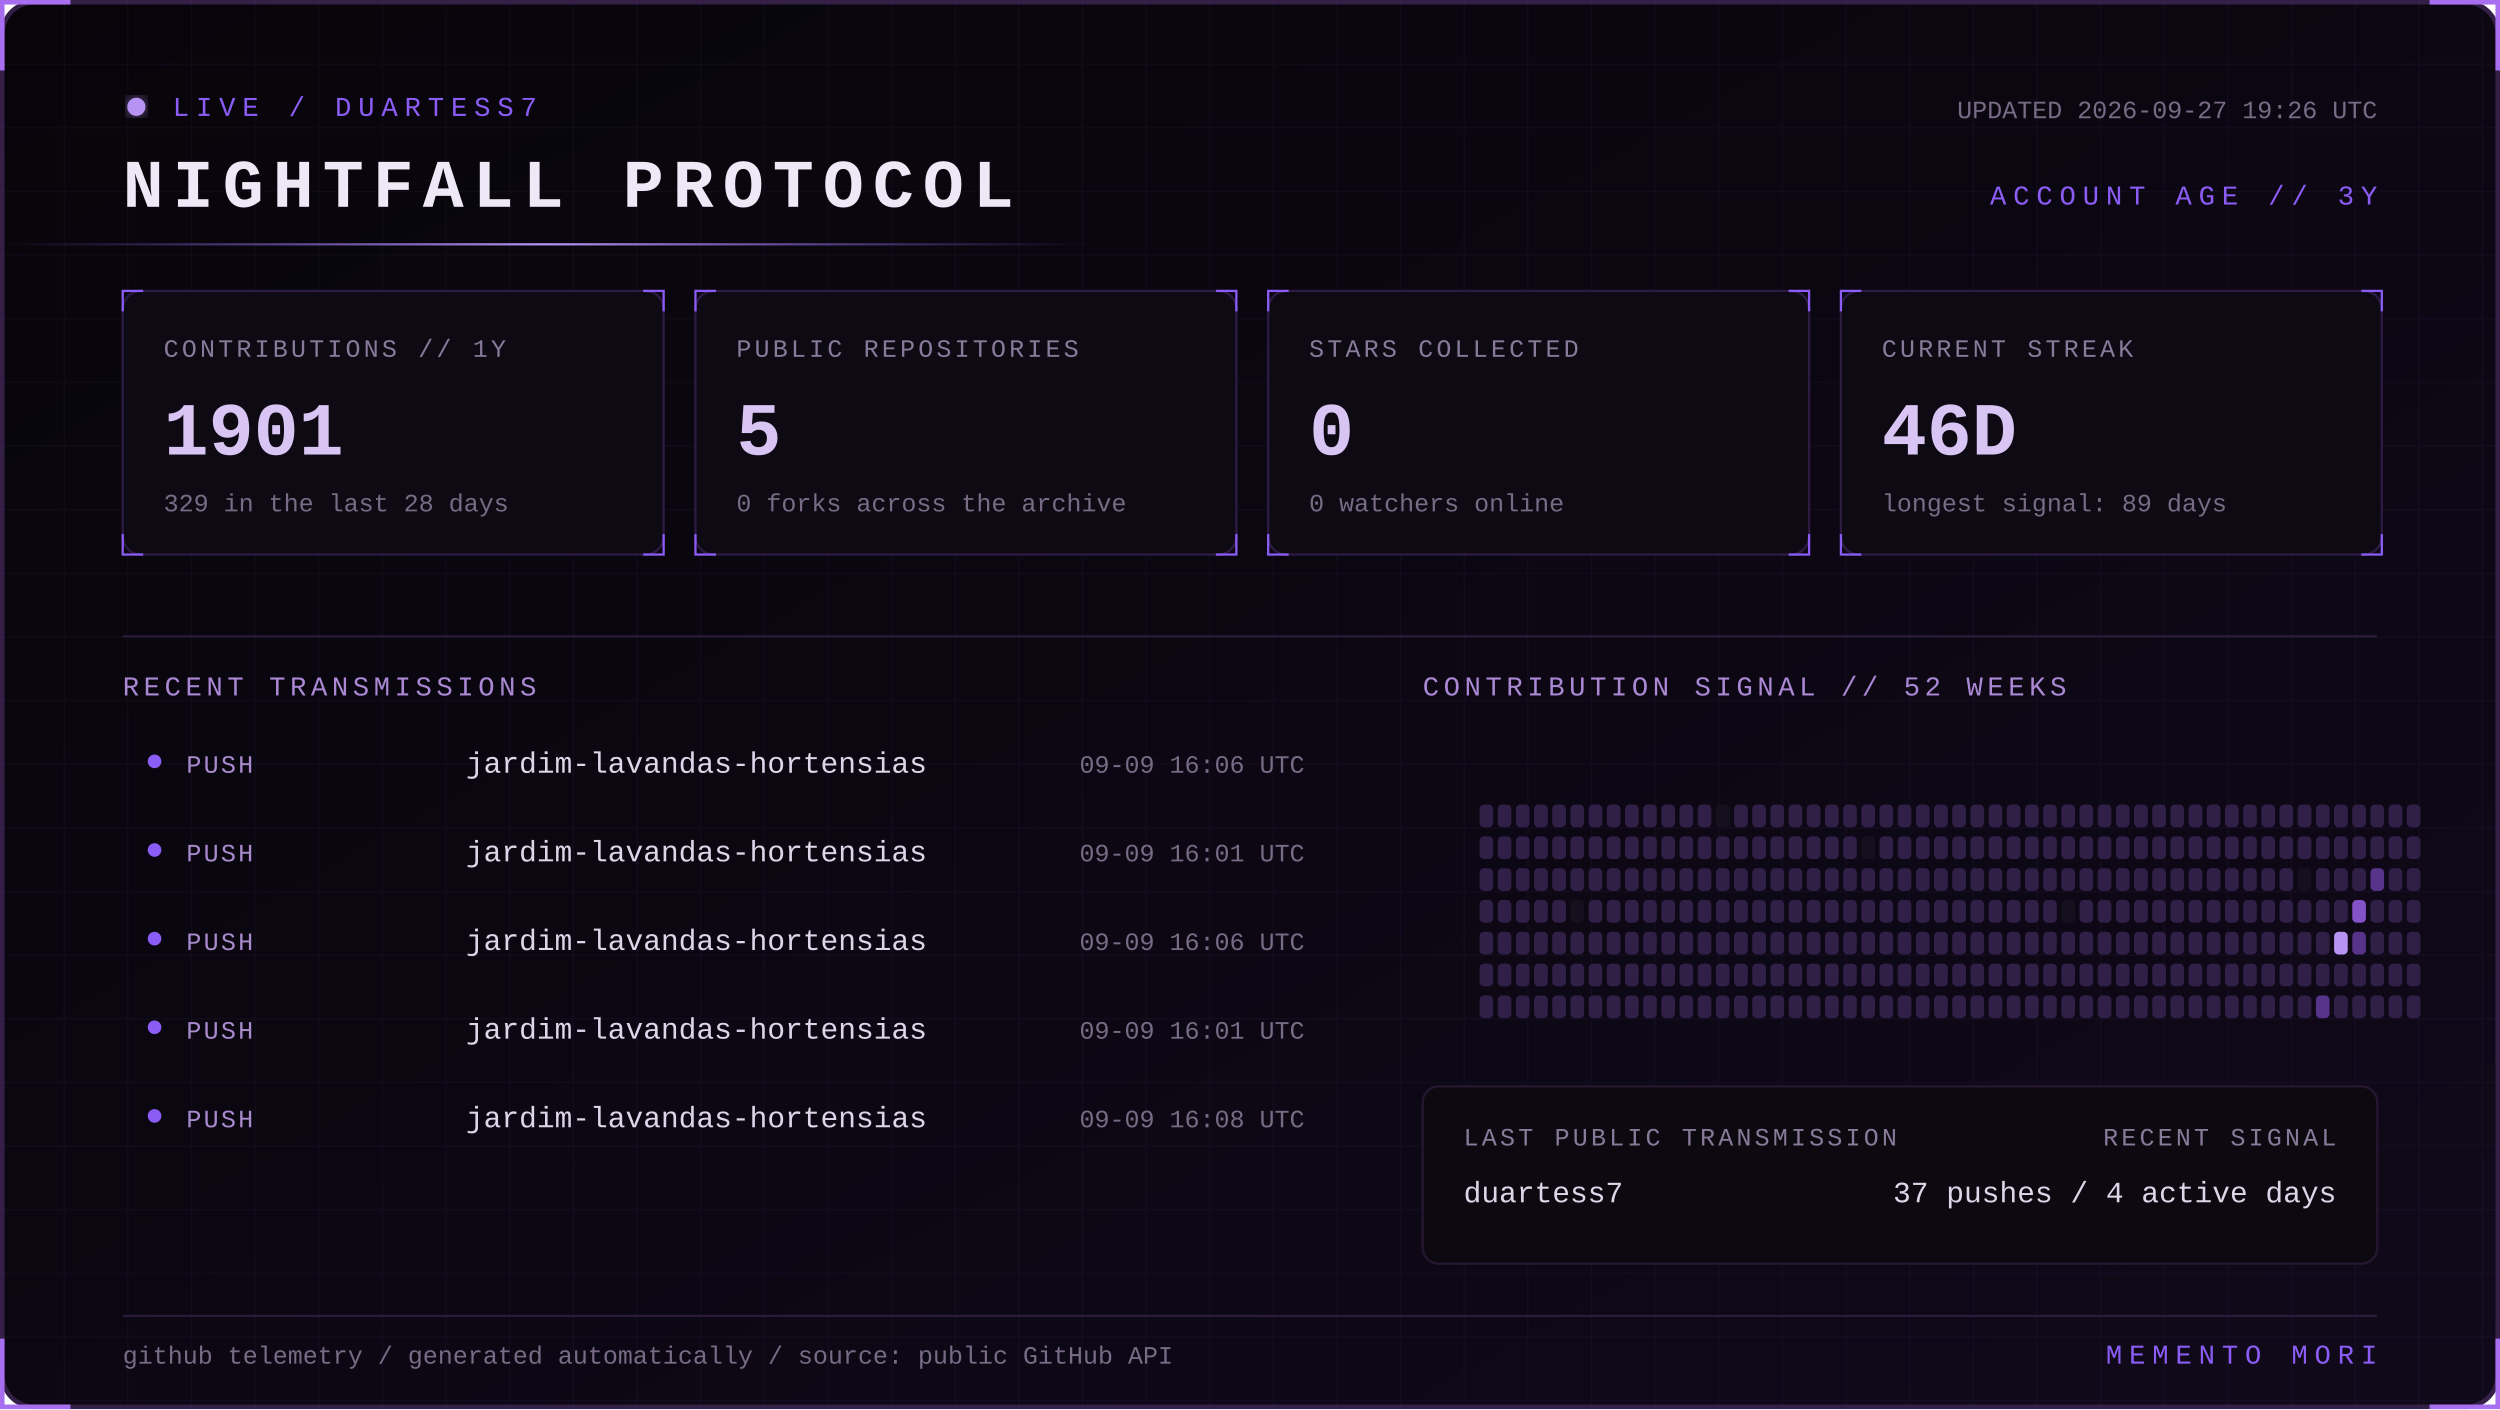
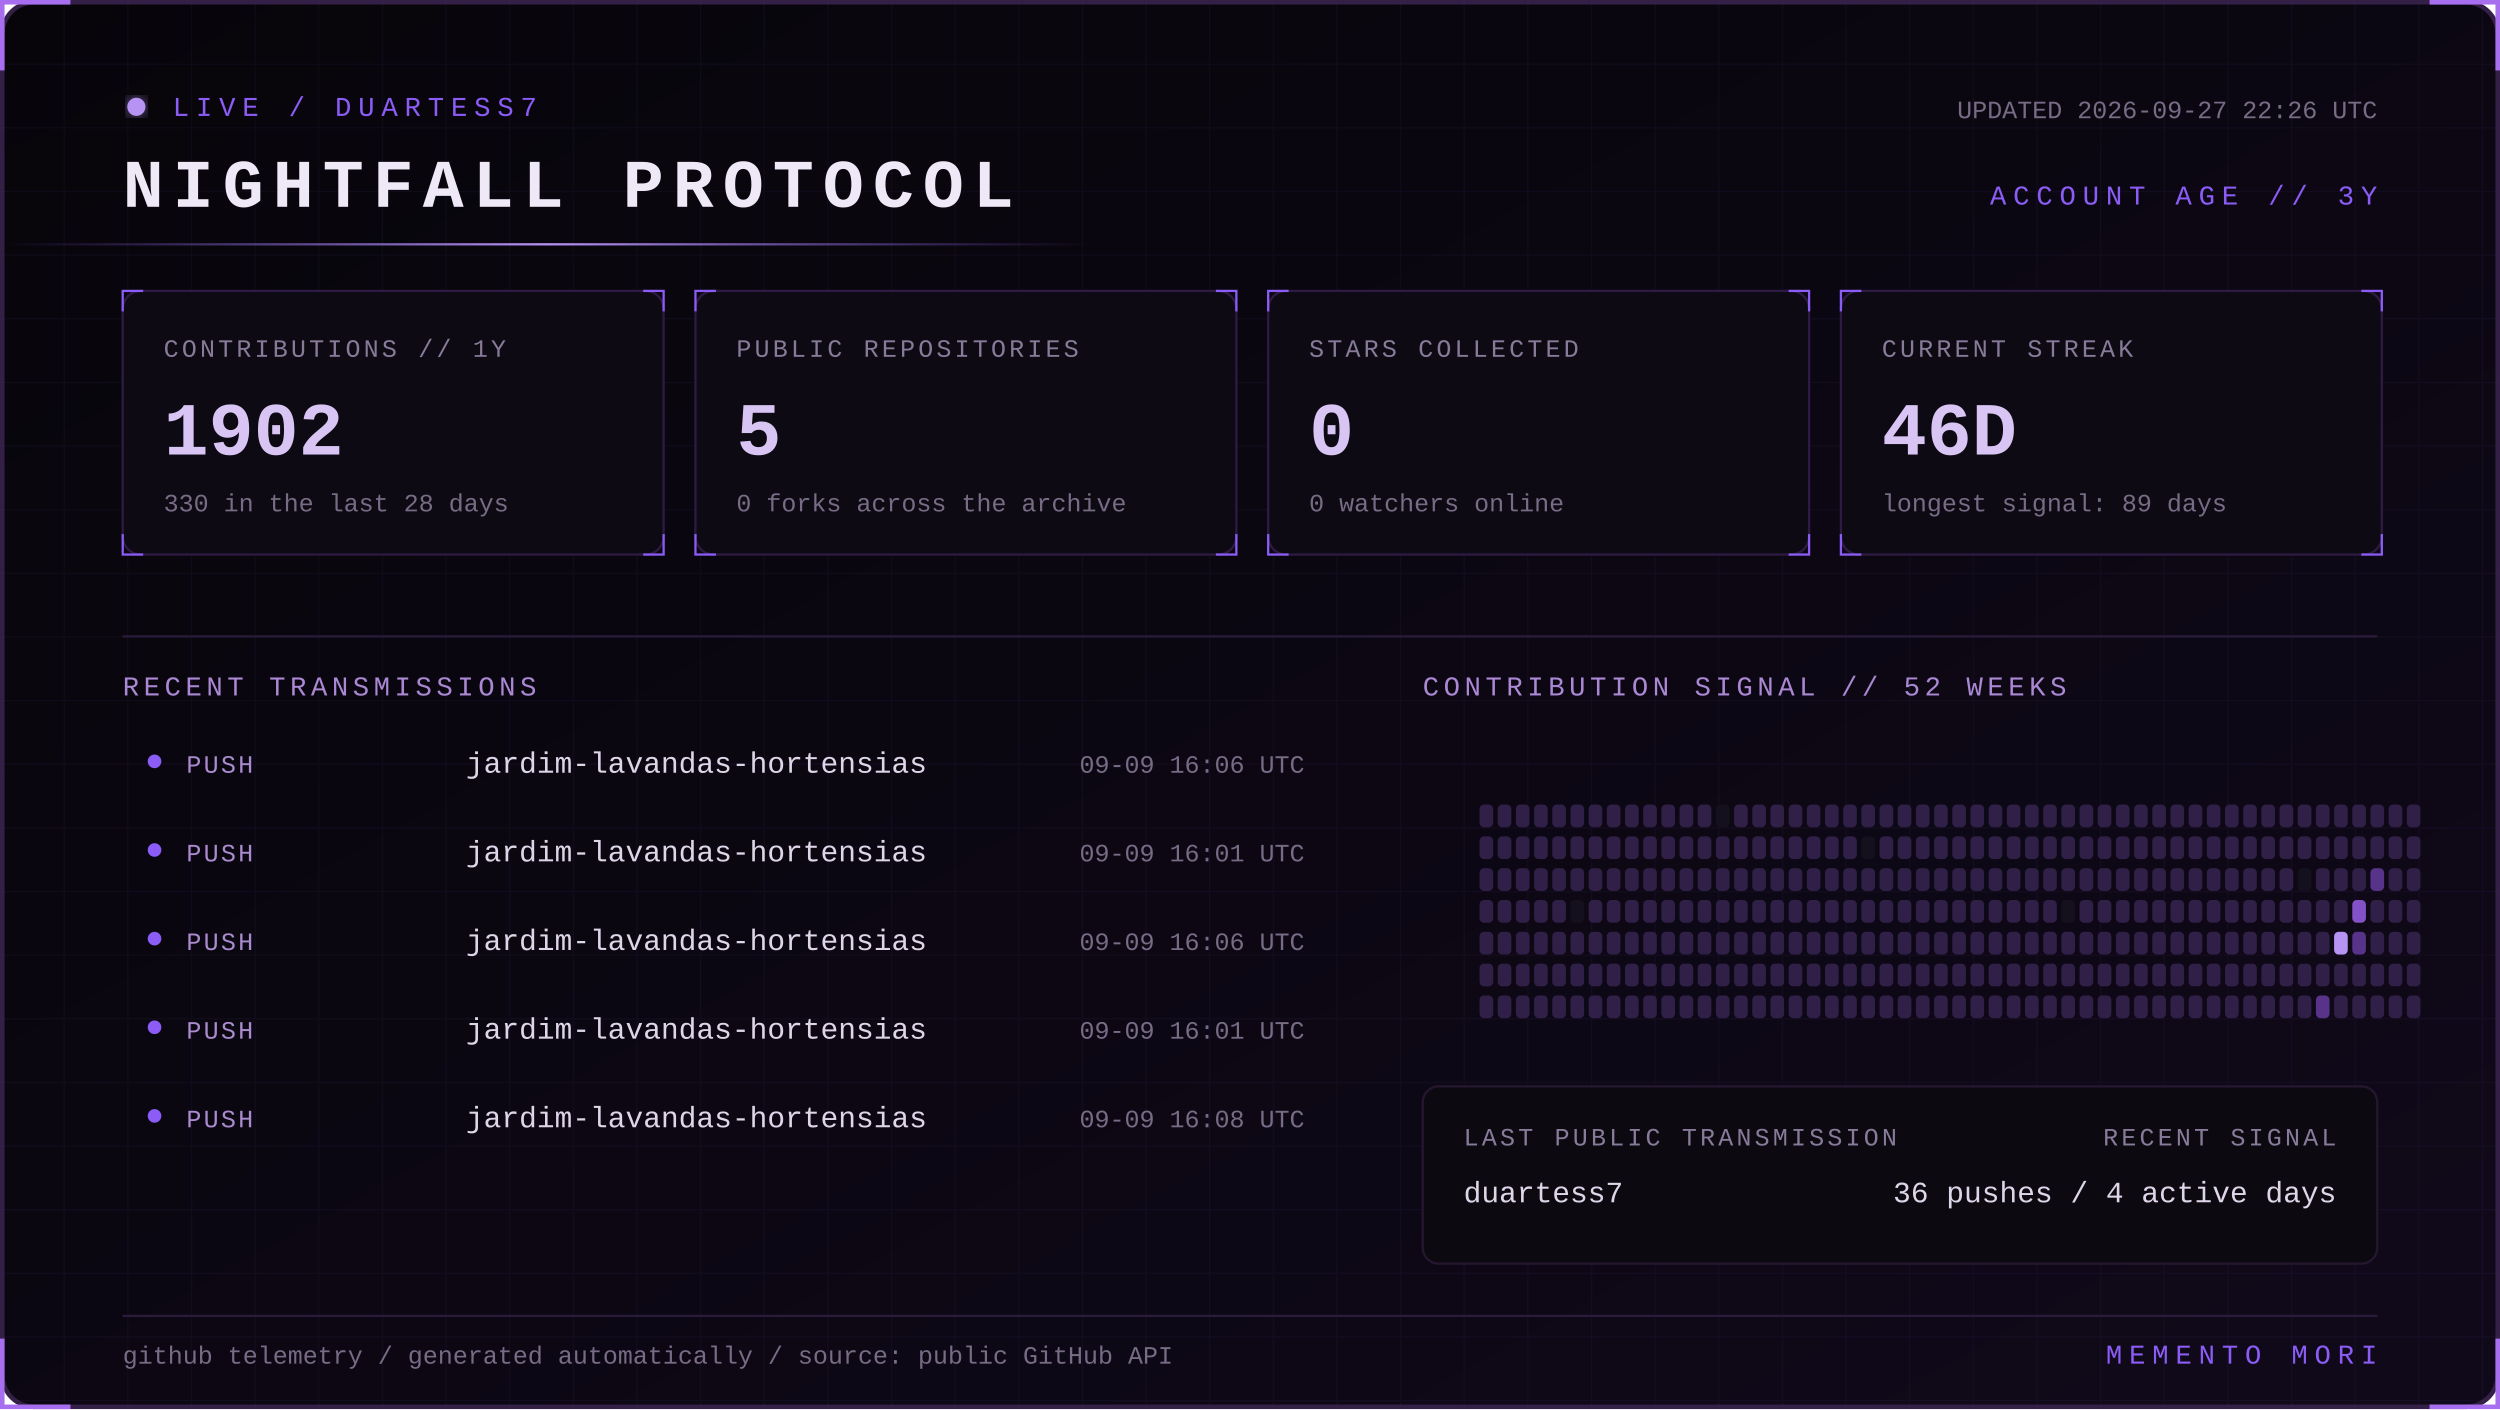
<svg xmlns="http://www.w3.org/2000/svg" width="1100" height="620" viewBox="0 0 1100 620" role="img" aria-labelledby="title desc">
  <defs>
    <linearGradient id="bg" x1="0" y1="0" x2="1" y2="1">
      <stop stop-color="#07050a" />
      <stop offset="1" stop-color="#10091a" />
    </linearGradient>
    <linearGradient id="beam">
      <stop stop-color="#8b5cf6" stop-opacity="0" />
      <stop offset=".5" stop-color="#b794f4" />
      <stop offset="1" stop-color="#8b5cf6" stop-opacity="0" />
    </linearGradient>
    <filter id="glow">
      <feGaussianBlur stdDeviation="4" result="b" />
      <feMerge>
        <feMergeNode in="b" />
        <feMergeNode in="SourceGraphic" />
      </feMerge>
    </filter>
    <pattern id="grid" width="28" height="28" patternUnits="userSpaceOnUse">
      <path d="M28 0H0V28" fill="none" stroke="#8b5cf6" stroke-opacity=".055" />
    </pattern>
    <style>
      text { font-family: Consolas, 'Courier New', monospace; }
      .kicker { fill:#8b5cf6; font-size:12px; letter-spacing:3px; }
      .title { fill:#eee8f7; font-size:30px; font-weight:700; letter-spacing:4px; }
      .label { fill:#887a99; font-size:11px; letter-spacing:1.4px; }
      .value { fill:#d8c5f4; font-size:33px; font-weight:700; }
      .detail,.pct { fill:#776b85; font-size:11px; }
      .section { fill:#aa88d4; font-size:12px; letter-spacing:2px; }
      .lang { fill:#ded5e8; font-size:13px; }
      .event { fill:#a98bce; font-size:11px; letter-spacing:1px; }
      .scan { animation:scan 5s linear infinite; }
      .blink { animation:blink 1.6s step-end infinite; }
      @keyframes scan { from { transform:translateX(-500px) } to { transform:translateX(1100px) } }
      @keyframes blink { 50% { opacity:.25 } }
    </style>
  </defs>
  <rect x="1" y="1" width="1098" height="618" rx="14" fill="url(#bg)" stroke="#342047" stroke-width="2" />
  <rect x="1" y="1" width="1098" height="618" rx="14" fill="url(#grid)" />
  <path d="M31 1H1v30 M1069 1h30v30 M1099 589v30h-30 M31 619H1v-30" stroke="#a76ff0" stroke-width="2" fill="none" />
  <g transform="translate(54 42)">
    <circle cx="6" cy="5" r="4" fill="#b794f4" filter="url(#glow)" class="blink" />
    <text x="22" y="9" class="kicker">LIVE / DUARTESS7</text>
    <text y="49" class="title">NIGHTFALL PROTOCOL</text>
-     <text x="992" y="10" text-anchor="end" class="detail">UPDATED 2026-09-27 19:26 UTC</text>
+     <text x="992" y="10" text-anchor="end" class="detail">UPDATED 2026-09-27 22:26 UTC</text>
    <text x="992" y="48" text-anchor="end" class="kicker">ACCOUNT AGE // 3Y</text>
  </g>
  <rect y="107" width="480" height="1" fill="url(#beam)" class="scan" />
  <g transform="translate(54 128)">
    <rect width="238" height="116" rx="8" fill="#0d0a13" stroke="#2d1b43" />
    <path d="M0 9V0h9 M229 0h9v9 M238 107v9h-9 M9 116H0v-9" stroke="#8b5cf6" fill="none" />
    <text x="18" y="29" class="label">CONTRIBUTIONS // 1Y</text>
-     <text x="18" y="72" class="value">1901</text>
-     <text x="18" y="97" class="detail">329 in the last 28 days</text>
+     <text x="18" y="72" class="value">1902</text>
+     <text x="18" y="97" class="detail">330 in the last 28 days</text>
  </g>
  <g transform="translate(306 128)">
    <rect width="238" height="116" rx="8" fill="#0d0a13" stroke="#2d1b43" />
    <path d="M0 9V0h9 M229 0h9v9 M238 107v9h-9 M9 116H0v-9" stroke="#8b5cf6" fill="none" />
    <text x="18" y="29" class="label">PUBLIC REPOSITORIES</text>
    <text x="18" y="72" class="value">5</text>
    <text x="18" y="97" class="detail">0 forks across the archive</text>
  </g>
  <g transform="translate(558 128)">
    <rect width="238" height="116" rx="8" fill="#0d0a13" stroke="#2d1b43" />
    <path d="M0 9V0h9 M229 0h9v9 M238 107v9h-9 M9 116H0v-9" stroke="#8b5cf6" fill="none" />
    <text x="18" y="29" class="label">STARS COLLECTED</text>
    <text x="18" y="72" class="value">0</text>
    <text x="18" y="97" class="detail">0 watchers online</text>
  </g>
  <g transform="translate(810 128)">
    <rect width="238" height="116" rx="8" fill="#0d0a13" stroke="#2d1b43" />
    <path d="M0 9V0h9 M229 0h9v9 M238 107v9h-9 M9 116H0v-9" stroke="#8b5cf6" fill="none" />
    <text x="18" y="29" class="label">CURRENT STREAK</text>
    <text x="18" y="72" class="value">46D</text>
    <text x="18" y="97" class="detail">longest signal: 89 days</text>
  </g>
  <path d="M54 280H1046" stroke="#291b39" />
  <text x="54" y="306" class="section">RECENT TRANSMISSIONS</text>
  <text x="626" y="306" class="section">CONTRIBUTION SIGNAL // 52 WEEKS</text>
  <circle cx="68" cy="335" r="3" fill="#8b5cf6" />
  <text x="82" y="340" class="event">PUSH</text>
  <text x="205" y="340" class="lang">jardim-lavandas-hortensias</text>
  <text x="574" y="340" text-anchor="end" class="pct">09-09 16:06 UTC</text>
  <circle cx="68" cy="374" r="3" fill="#8b5cf6" />
  <text x="82" y="379" class="event">PUSH</text>
  <text x="205" y="379" class="lang">jardim-lavandas-hortensias</text>
  <text x="574" y="379" text-anchor="end" class="pct">09-09 16:01 UTC</text>
  <circle cx="68" cy="413" r="3" fill="#8b5cf6" />
  <text x="82" y="418" class="event">PUSH</text>
  <text x="205" y="418" class="lang">jardim-lavandas-hortensias</text>
  <text x="574" y="418" text-anchor="end" class="pct">09-09 16:06 UTC</text>
  <circle cx="68" cy="452" r="3" fill="#8b5cf6" />
  <text x="82" y="457" class="event">PUSH</text>
  <text x="205" y="457" class="lang">jardim-lavandas-hortensias</text>
  <text x="574" y="457" text-anchor="end" class="pct">09-09 16:01 UTC</text>
  <circle cx="68" cy="491" r="3" fill="#8b5cf6" />
  <text x="82" y="496" class="event">PUSH</text>
  <text x="205" y="496" class="lang">jardim-lavandas-hortensias</text>
  <text x="574" y="496" text-anchor="end" class="pct">09-09 16:08 UTC</text>
  <g>
    <rect x="651" y="354" width="6" height="10" rx="2" fill="#302047" />
    <rect x="651" y="368" width="6" height="10" rx="2" fill="#302047" />
    <rect x="651" y="382" width="6" height="10" rx="2" fill="#302047" />
    <rect x="651" y="396" width="6" height="10" rx="2" fill="#302047" />
    <rect x="651" y="410" width="6" height="10" rx="2" fill="#302047" />
    <rect x="651" y="424" width="6" height="10" rx="2" fill="#302047" />
    <rect x="651" y="438" width="6" height="10" rx="2" fill="#302047" />
    <rect x="659" y="354" width="6" height="10" rx="2" fill="#302047" />
    <rect x="659" y="368" width="6" height="10" rx="2" fill="#302047" />
    <rect x="659" y="382" width="6" height="10" rx="2" fill="#302047" />
    <rect x="659" y="396" width="6" height="10" rx="2" fill="#302047" />
    <rect x="659" y="410" width="6" height="10" rx="2" fill="#302047" />
    <rect x="659" y="424" width="6" height="10" rx="2" fill="#302047" />
    <rect x="659" y="438" width="6" height="10" rx="2" fill="#302047" />
    <rect x="667" y="354" width="6" height="10" rx="2" fill="#302047" />
    <rect x="667" y="368" width="6" height="10" rx="2" fill="#302047" />
    <rect x="667" y="382" width="6" height="10" rx="2" fill="#302047" />
    <rect x="667" y="396" width="6" height="10" rx="2" fill="#302047" />
    <rect x="667" y="410" width="6" height="10" rx="2" fill="#302047" />
    <rect x="667" y="424" width="6" height="10" rx="2" fill="#302047" />
    <rect x="667" y="438" width="6" height="10" rx="2" fill="#302047" />
    <rect x="675" y="354" width="6" height="10" rx="2" fill="#302047" />
    <rect x="675" y="368" width="6" height="10" rx="2" fill="#302047" />
    <rect x="675" y="382" width="6" height="10" rx="2" fill="#302047" />
    <rect x="675" y="396" width="6" height="10" rx="2" fill="#302047" />
    <rect x="675" y="410" width="6" height="10" rx="2" fill="#302047" />
    <rect x="675" y="424" width="6" height="10" rx="2" fill="#302047" />
    <rect x="675" y="438" width="6" height="10" rx="2" fill="#302047" />
    <rect x="683" y="354" width="6" height="10" rx="2" fill="#302047" />
    <rect x="683" y="368" width="6" height="10" rx="2" fill="#302047" />
    <rect x="683" y="382" width="6" height="10" rx="2" fill="#302047" />
    <rect x="683" y="396" width="6" height="10" rx="2" fill="#302047" />
    <rect x="683" y="410" width="6" height="10" rx="2" fill="#302047" />
    <rect x="683" y="424" width="6" height="10" rx="2" fill="#302047" />
    <rect x="683" y="438" width="6" height="10" rx="2" fill="#302047" />
    <rect x="691" y="354" width="6" height="10" rx="2" fill="#302047" />
    <rect x="691" y="368" width="6" height="10" rx="2" fill="#302047" />
    <rect x="691" y="382" width="6" height="10" rx="2" fill="#302047" />
    <rect x="691" y="396" width="6" height="10" rx="2" fill="#15101d" />
    <rect x="691" y="410" width="6" height="10" rx="2" fill="#302047" />
    <rect x="691" y="424" width="6" height="10" rx="2" fill="#302047" />
    <rect x="691" y="438" width="6" height="10" rx="2" fill="#302047" />
    <rect x="699" y="354" width="6" height="10" rx="2" fill="#302047" />
    <rect x="699" y="368" width="6" height="10" rx="2" fill="#302047" />
    <rect x="699" y="382" width="6" height="10" rx="2" fill="#302047" />
    <rect x="699" y="396" width="6" height="10" rx="2" fill="#302047" />
    <rect x="699" y="410" width="6" height="10" rx="2" fill="#302047" />
    <rect x="699" y="424" width="6" height="10" rx="2" fill="#302047" />
    <rect x="699" y="438" width="6" height="10" rx="2" fill="#302047" />
    <rect x="707" y="354" width="6" height="10" rx="2" fill="#302047" />
    <rect x="707" y="368" width="6" height="10" rx="2" fill="#302047" />
    <rect x="707" y="382" width="6" height="10" rx="2" fill="#302047" />
    <rect x="707" y="396" width="6" height="10" rx="2" fill="#302047" />
    <rect x="707" y="410" width="6" height="10" rx="2" fill="#302047" />
    <rect x="707" y="424" width="6" height="10" rx="2" fill="#302047" />
    <rect x="707" y="438" width="6" height="10" rx="2" fill="#302047" />
    <rect x="715" y="354" width="6" height="10" rx="2" fill="#302047" />
    <rect x="715" y="368" width="6" height="10" rx="2" fill="#302047" />
    <rect x="715" y="382" width="6" height="10" rx="2" fill="#302047" />
    <rect x="715" y="396" width="6" height="10" rx="2" fill="#302047" />
    <rect x="715" y="410" width="6" height="10" rx="2" fill="#302047" />
    <rect x="715" y="424" width="6" height="10" rx="2" fill="#302047" />
    <rect x="715" y="438" width="6" height="10" rx="2" fill="#302047" />
    <rect x="723" y="354" width="6" height="10" rx="2" fill="#302047" />
    <rect x="723" y="368" width="6" height="10" rx="2" fill="#302047" />
    <rect x="723" y="382" width="6" height="10" rx="2" fill="#302047" />
    <rect x="723" y="396" width="6" height="10" rx="2" fill="#302047" />
    <rect x="723" y="410" width="6" height="10" rx="2" fill="#302047" />
    <rect x="723" y="424" width="6" height="10" rx="2" fill="#302047" />
    <rect x="723" y="438" width="6" height="10" rx="2" fill="#302047" />
    <rect x="731" y="354" width="6" height="10" rx="2" fill="#302047" />
    <rect x="731" y="368" width="6" height="10" rx="2" fill="#302047" />
    <rect x="731" y="382" width="6" height="10" rx="2" fill="#302047" />
    <rect x="731" y="396" width="6" height="10" rx="2" fill="#302047" />
    <rect x="731" y="410" width="6" height="10" rx="2" fill="#302047" />
    <rect x="731" y="424" width="6" height="10" rx="2" fill="#302047" />
    <rect x="731" y="438" width="6" height="10" rx="2" fill="#302047" />
    <rect x="739" y="354" width="6" height="10" rx="2" fill="#302047" />
    <rect x="739" y="368" width="6" height="10" rx="2" fill="#302047" />
    <rect x="739" y="382" width="6" height="10" rx="2" fill="#302047" />
    <rect x="739" y="396" width="6" height="10" rx="2" fill="#302047" />
    <rect x="739" y="410" width="6" height="10" rx="2" fill="#302047" />
    <rect x="739" y="424" width="6" height="10" rx="2" fill="#302047" />
    <rect x="739" y="438" width="6" height="10" rx="2" fill="#302047" />
    <rect x="747" y="354" width="6" height="10" rx="2" fill="#302047" />
    <rect x="747" y="368" width="6" height="10" rx="2" fill="#302047" />
    <rect x="747" y="382" width="6" height="10" rx="2" fill="#302047" />
    <rect x="747" y="396" width="6" height="10" rx="2" fill="#302047" />
    <rect x="747" y="410" width="6" height="10" rx="2" fill="#302047" />
    <rect x="747" y="424" width="6" height="10" rx="2" fill="#302047" />
    <rect x="747" y="438" width="6" height="10" rx="2" fill="#302047" />
    <rect x="755" y="354" width="6" height="10" rx="2" fill="#15101d" />
    <rect x="755" y="368" width="6" height="10" rx="2" fill="#302047" />
    <rect x="755" y="382" width="6" height="10" rx="2" fill="#302047" />
    <rect x="755" y="396" width="6" height="10" rx="2" fill="#302047" />
    <rect x="755" y="410" width="6" height="10" rx="2" fill="#302047" />
    <rect x="755" y="424" width="6" height="10" rx="2" fill="#302047" />
    <rect x="755" y="438" width="6" height="10" rx="2" fill="#302047" />
    <rect x="763" y="354" width="6" height="10" rx="2" fill="#302047" />
    <rect x="763" y="368" width="6" height="10" rx="2" fill="#302047" />
    <rect x="763" y="382" width="6" height="10" rx="2" fill="#302047" />
    <rect x="763" y="396" width="6" height="10" rx="2" fill="#302047" />
    <rect x="763" y="410" width="6" height="10" rx="2" fill="#302047" />
    <rect x="763" y="424" width="6" height="10" rx="2" fill="#302047" />
    <rect x="763" y="438" width="6" height="10" rx="2" fill="#302047" />
    <rect x="771" y="354" width="6" height="10" rx="2" fill="#302047" />
    <rect x="771" y="368" width="6" height="10" rx="2" fill="#302047" />
    <rect x="771" y="382" width="6" height="10" rx="2" fill="#302047" />
    <rect x="771" y="396" width="6" height="10" rx="2" fill="#302047" />
    <rect x="771" y="410" width="6" height="10" rx="2" fill="#302047" />
    <rect x="771" y="424" width="6" height="10" rx="2" fill="#302047" />
    <rect x="771" y="438" width="6" height="10" rx="2" fill="#302047" />
    <rect x="779" y="354" width="6" height="10" rx="2" fill="#302047" />
    <rect x="779" y="368" width="6" height="10" rx="2" fill="#302047" />
    <rect x="779" y="382" width="6" height="10" rx="2" fill="#302047" />
    <rect x="779" y="396" width="6" height="10" rx="2" fill="#302047" />
    <rect x="779" y="410" width="6" height="10" rx="2" fill="#302047" />
    <rect x="779" y="424" width="6" height="10" rx="2" fill="#302047" />
    <rect x="779" y="438" width="6" height="10" rx="2" fill="#302047" />
    <rect x="787" y="354" width="6" height="10" rx="2" fill="#302047" />
    <rect x="787" y="368" width="6" height="10" rx="2" fill="#302047" />
    <rect x="787" y="382" width="6" height="10" rx="2" fill="#302047" />
    <rect x="787" y="396" width="6" height="10" rx="2" fill="#302047" />
    <rect x="787" y="410" width="6" height="10" rx="2" fill="#302047" />
    <rect x="787" y="424" width="6" height="10" rx="2" fill="#302047" />
    <rect x="787" y="438" width="6" height="10" rx="2" fill="#302047" />
    <rect x="795" y="354" width="6" height="10" rx="2" fill="#302047" />
    <rect x="795" y="368" width="6" height="10" rx="2" fill="#302047" />
    <rect x="795" y="382" width="6" height="10" rx="2" fill="#302047" />
    <rect x="795" y="396" width="6" height="10" rx="2" fill="#302047" />
    <rect x="795" y="410" width="6" height="10" rx="2" fill="#302047" />
    <rect x="795" y="424" width="6" height="10" rx="2" fill="#302047" />
    <rect x="795" y="438" width="6" height="10" rx="2" fill="#302047" />
    <rect x="803" y="354" width="6" height="10" rx="2" fill="#302047" />
    <rect x="803" y="368" width="6" height="10" rx="2" fill="#302047" />
    <rect x="803" y="382" width="6" height="10" rx="2" fill="#302047" />
    <rect x="803" y="396" width="6" height="10" rx="2" fill="#302047" />
    <rect x="803" y="410" width="6" height="10" rx="2" fill="#302047" />
    <rect x="803" y="424" width="6" height="10" rx="2" fill="#302047" />
    <rect x="803" y="438" width="6" height="10" rx="2" fill="#302047" />
    <rect x="811" y="354" width="6" height="10" rx="2" fill="#302047" />
    <rect x="811" y="368" width="6" height="10" rx="2" fill="#302047" />
    <rect x="811" y="382" width="6" height="10" rx="2" fill="#302047" />
    <rect x="811" y="396" width="6" height="10" rx="2" fill="#302047" />
    <rect x="811" y="410" width="6" height="10" rx="2" fill="#302047" />
    <rect x="811" y="424" width="6" height="10" rx="2" fill="#302047" />
    <rect x="811" y="438" width="6" height="10" rx="2" fill="#302047" />
    <rect x="819" y="354" width="6" height="10" rx="2" fill="#302047" />
    <rect x="819" y="368" width="6" height="10" rx="2" fill="#15101d" />
    <rect x="819" y="382" width="6" height="10" rx="2" fill="#302047" />
    <rect x="819" y="396" width="6" height="10" rx="2" fill="#302047" />
    <rect x="819" y="410" width="6" height="10" rx="2" fill="#302047" />
    <rect x="819" y="424" width="6" height="10" rx="2" fill="#302047" />
    <rect x="819" y="438" width="6" height="10" rx="2" fill="#302047" />
    <rect x="827" y="354" width="6" height="10" rx="2" fill="#302047" />
    <rect x="827" y="368" width="6" height="10" rx="2" fill="#302047" />
    <rect x="827" y="382" width="6" height="10" rx="2" fill="#302047" />
    <rect x="827" y="396" width="6" height="10" rx="2" fill="#302047" />
    <rect x="827" y="410" width="6" height="10" rx="2" fill="#302047" />
    <rect x="827" y="424" width="6" height="10" rx="2" fill="#302047" />
    <rect x="827" y="438" width="6" height="10" rx="2" fill="#302047" />
    <rect x="835" y="354" width="6" height="10" rx="2" fill="#302047" />
    <rect x="835" y="368" width="6" height="10" rx="2" fill="#302047" />
    <rect x="835" y="382" width="6" height="10" rx="2" fill="#302047" />
    <rect x="835" y="396" width="6" height="10" rx="2" fill="#302047" />
    <rect x="835" y="410" width="6" height="10" rx="2" fill="#302047" />
    <rect x="835" y="424" width="6" height="10" rx="2" fill="#302047" />
    <rect x="835" y="438" width="6" height="10" rx="2" fill="#302047" />
    <rect x="843" y="354" width="6" height="10" rx="2" fill="#302047" />
    <rect x="843" y="368" width="6" height="10" rx="2" fill="#302047" />
    <rect x="843" y="382" width="6" height="10" rx="2" fill="#302047" />
    <rect x="843" y="396" width="6" height="10" rx="2" fill="#302047" />
    <rect x="843" y="410" width="6" height="10" rx="2" fill="#302047" />
    <rect x="843" y="424" width="6" height="10" rx="2" fill="#302047" />
    <rect x="843" y="438" width="6" height="10" rx="2" fill="#302047" />
    <rect x="851" y="354" width="6" height="10" rx="2" fill="#302047" />
    <rect x="851" y="368" width="6" height="10" rx="2" fill="#302047" />
    <rect x="851" y="382" width="6" height="10" rx="2" fill="#302047" />
    <rect x="851" y="396" width="6" height="10" rx="2" fill="#302047" />
    <rect x="851" y="410" width="6" height="10" rx="2" fill="#302047" />
    <rect x="851" y="424" width="6" height="10" rx="2" fill="#302047" />
    <rect x="851" y="438" width="6" height="10" rx="2" fill="#302047" />
    <rect x="859" y="354" width="6" height="10" rx="2" fill="#302047" />
    <rect x="859" y="368" width="6" height="10" rx="2" fill="#302047" />
    <rect x="859" y="382" width="6" height="10" rx="2" fill="#302047" />
    <rect x="859" y="396" width="6" height="10" rx="2" fill="#302047" />
    <rect x="859" y="410" width="6" height="10" rx="2" fill="#302047" />
    <rect x="859" y="424" width="6" height="10" rx="2" fill="#302047" />
    <rect x="859" y="438" width="6" height="10" rx="2" fill="#302047" />
    <rect x="867" y="354" width="6" height="10" rx="2" fill="#302047" />
    <rect x="867" y="368" width="6" height="10" rx="2" fill="#302047" />
    <rect x="867" y="382" width="6" height="10" rx="2" fill="#302047" />
    <rect x="867" y="396" width="6" height="10" rx="2" fill="#302047" />
    <rect x="867" y="410" width="6" height="10" rx="2" fill="#302047" />
    <rect x="867" y="424" width="6" height="10" rx="2" fill="#302047" />
    <rect x="867" y="438" width="6" height="10" rx="2" fill="#302047" />
    <rect x="875" y="354" width="6" height="10" rx="2" fill="#302047" />
    <rect x="875" y="368" width="6" height="10" rx="2" fill="#302047" />
    <rect x="875" y="382" width="6" height="10" rx="2" fill="#302047" />
    <rect x="875" y="396" width="6" height="10" rx="2" fill="#302047" />
    <rect x="875" y="410" width="6" height="10" rx="2" fill="#302047" />
    <rect x="875" y="424" width="6" height="10" rx="2" fill="#302047" />
    <rect x="875" y="438" width="6" height="10" rx="2" fill="#302047" />
    <rect x="883" y="354" width="6" height="10" rx="2" fill="#302047" />
    <rect x="883" y="368" width="6" height="10" rx="2" fill="#302047" />
    <rect x="883" y="382" width="6" height="10" rx="2" fill="#302047" />
    <rect x="883" y="396" width="6" height="10" rx="2" fill="#302047" />
    <rect x="883" y="410" width="6" height="10" rx="2" fill="#302047" />
    <rect x="883" y="424" width="6" height="10" rx="2" fill="#302047" />
    <rect x="883" y="438" width="6" height="10" rx="2" fill="#302047" />
    <rect x="891" y="354" width="6" height="10" rx="2" fill="#302047" />
    <rect x="891" y="368" width="6" height="10" rx="2" fill="#302047" />
    <rect x="891" y="382" width="6" height="10" rx="2" fill="#302047" />
    <rect x="891" y="396" width="6" height="10" rx="2" fill="#302047" />
    <rect x="891" y="410" width="6" height="10" rx="2" fill="#302047" />
    <rect x="891" y="424" width="6" height="10" rx="2" fill="#302047" />
    <rect x="891" y="438" width="6" height="10" rx="2" fill="#302047" />
    <rect x="899" y="354" width="6" height="10" rx="2" fill="#302047" />
    <rect x="899" y="368" width="6" height="10" rx="2" fill="#302047" />
    <rect x="899" y="382" width="6" height="10" rx="2" fill="#302047" />
    <rect x="899" y="396" width="6" height="10" rx="2" fill="#302047" />
    <rect x="899" y="410" width="6" height="10" rx="2" fill="#302047" />
    <rect x="899" y="424" width="6" height="10" rx="2" fill="#302047" />
    <rect x="899" y="438" width="6" height="10" rx="2" fill="#302047" />
    <rect x="907" y="354" width="6" height="10" rx="2" fill="#302047" />
    <rect x="907" y="368" width="6" height="10" rx="2" fill="#302047" />
    <rect x="907" y="382" width="6" height="10" rx="2" fill="#302047" />
    <rect x="907" y="396" width="6" height="10" rx="2" fill="#15101d" />
    <rect x="907" y="410" width="6" height="10" rx="2" fill="#302047" />
    <rect x="907" y="424" width="6" height="10" rx="2" fill="#302047" />
    <rect x="907" y="438" width="6" height="10" rx="2" fill="#302047" />
    <rect x="915" y="354" width="6" height="10" rx="2" fill="#302047" />
    <rect x="915" y="368" width="6" height="10" rx="2" fill="#302047" />
    <rect x="915" y="382" width="6" height="10" rx="2" fill="#302047" />
    <rect x="915" y="396" width="6" height="10" rx="2" fill="#302047" />
    <rect x="915" y="410" width="6" height="10" rx="2" fill="#302047" />
    <rect x="915" y="424" width="6" height="10" rx="2" fill="#302047" />
    <rect x="915" y="438" width="6" height="10" rx="2" fill="#302047" />
    <rect x="923" y="354" width="6" height="10" rx="2" fill="#302047" />
    <rect x="923" y="368" width="6" height="10" rx="2" fill="#302047" />
    <rect x="923" y="382" width="6" height="10" rx="2" fill="#302047" />
    <rect x="923" y="396" width="6" height="10" rx="2" fill="#302047" />
    <rect x="923" y="410" width="6" height="10" rx="2" fill="#302047" />
    <rect x="923" y="424" width="6" height="10" rx="2" fill="#302047" />
    <rect x="923" y="438" width="6" height="10" rx="2" fill="#302047" />
    <rect x="931" y="354" width="6" height="10" rx="2" fill="#302047" />
    <rect x="931" y="368" width="6" height="10" rx="2" fill="#302047" />
    <rect x="931" y="382" width="6" height="10" rx="2" fill="#302047" />
    <rect x="931" y="396" width="6" height="10" rx="2" fill="#302047" />
    <rect x="931" y="410" width="6" height="10" rx="2" fill="#302047" />
    <rect x="931" y="424" width="6" height="10" rx="2" fill="#302047" />
    <rect x="931" y="438" width="6" height="10" rx="2" fill="#302047" />
    <rect x="939" y="354" width="6" height="10" rx="2" fill="#302047" />
    <rect x="939" y="368" width="6" height="10" rx="2" fill="#302047" />
    <rect x="939" y="382" width="6" height="10" rx="2" fill="#302047" />
    <rect x="939" y="396" width="6" height="10" rx="2" fill="#302047" />
    <rect x="939" y="410" width="6" height="10" rx="2" fill="#302047" />
    <rect x="939" y="424" width="6" height="10" rx="2" fill="#302047" />
    <rect x="939" y="438" width="6" height="10" rx="2" fill="#302047" />
    <rect x="947" y="354" width="6" height="10" rx="2" fill="#302047" />
    <rect x="947" y="368" width="6" height="10" rx="2" fill="#302047" />
    <rect x="947" y="382" width="6" height="10" rx="2" fill="#302047" />
    <rect x="947" y="396" width="6" height="10" rx="2" fill="#302047" />
    <rect x="947" y="410" width="6" height="10" rx="2" fill="#302047" />
    <rect x="947" y="424" width="6" height="10" rx="2" fill="#302047" />
    <rect x="947" y="438" width="6" height="10" rx="2" fill="#302047" />
    <rect x="955" y="354" width="6" height="10" rx="2" fill="#302047" />
    <rect x="955" y="368" width="6" height="10" rx="2" fill="#302047" />
    <rect x="955" y="382" width="6" height="10" rx="2" fill="#302047" />
    <rect x="955" y="396" width="6" height="10" rx="2" fill="#302047" />
    <rect x="955" y="410" width="6" height="10" rx="2" fill="#302047" />
    <rect x="955" y="424" width="6" height="10" rx="2" fill="#302047" />
    <rect x="955" y="438" width="6" height="10" rx="2" fill="#302047" />
    <rect x="963" y="354" width="6" height="10" rx="2" fill="#302047" />
    <rect x="963" y="368" width="6" height="10" rx="2" fill="#302047" />
    <rect x="963" y="382" width="6" height="10" rx="2" fill="#302047" />
    <rect x="963" y="396" width="6" height="10" rx="2" fill="#302047" />
    <rect x="963" y="410" width="6" height="10" rx="2" fill="#302047" />
    <rect x="963" y="424" width="6" height="10" rx="2" fill="#302047" />
    <rect x="963" y="438" width="6" height="10" rx="2" fill="#302047" />
    <rect x="971" y="354" width="6" height="10" rx="2" fill="#302047" />
    <rect x="971" y="368" width="6" height="10" rx="2" fill="#302047" />
    <rect x="971" y="382" width="6" height="10" rx="2" fill="#302047" />
    <rect x="971" y="396" width="6" height="10" rx="2" fill="#302047" />
    <rect x="971" y="410" width="6" height="10" rx="2" fill="#302047" />
    <rect x="971" y="424" width="6" height="10" rx="2" fill="#302047" />
    <rect x="971" y="438" width="6" height="10" rx="2" fill="#302047" />
    <rect x="979" y="354" width="6" height="10" rx="2" fill="#302047" />
    <rect x="979" y="368" width="6" height="10" rx="2" fill="#302047" />
    <rect x="979" y="382" width="6" height="10" rx="2" fill="#302047" />
    <rect x="979" y="396" width="6" height="10" rx="2" fill="#302047" />
    <rect x="979" y="410" width="6" height="10" rx="2" fill="#302047" />
    <rect x="979" y="424" width="6" height="10" rx="2" fill="#302047" />
    <rect x="979" y="438" width="6" height="10" rx="2" fill="#302047" />
    <rect x="987" y="354" width="6" height="10" rx="2" fill="#302047" />
    <rect x="987" y="368" width="6" height="10" rx="2" fill="#302047" />
    <rect x="987" y="382" width="6" height="10" rx="2" fill="#302047" />
    <rect x="987" y="396" width="6" height="10" rx="2" fill="#302047" />
    <rect x="987" y="410" width="6" height="10" rx="2" fill="#302047" />
    <rect x="987" y="424" width="6" height="10" rx="2" fill="#302047" />
    <rect x="987" y="438" width="6" height="10" rx="2" fill="#302047" />
    <rect x="995" y="354" width="6" height="10" rx="2" fill="#302047" />
    <rect x="995" y="368" width="6" height="10" rx="2" fill="#302047" />
    <rect x="995" y="382" width="6" height="10" rx="2" fill="#302047" />
    <rect x="995" y="396" width="6" height="10" rx="2" fill="#302047" />
    <rect x="995" y="410" width="6" height="10" rx="2" fill="#302047" />
    <rect x="995" y="424" width="6" height="10" rx="2" fill="#302047" />
    <rect x="995" y="438" width="6" height="10" rx="2" fill="#302047" />
    <rect x="1003" y="354" width="6" height="10" rx="2" fill="#302047" />
    <rect x="1003" y="368" width="6" height="10" rx="2" fill="#302047" />
    <rect x="1003" y="382" width="6" height="10" rx="2" fill="#302047" />
    <rect x="1003" y="396" width="6" height="10" rx="2" fill="#302047" />
    <rect x="1003" y="410" width="6" height="10" rx="2" fill="#302047" />
    <rect x="1003" y="424" width="6" height="10" rx="2" fill="#302047" />
    <rect x="1003" y="438" width="6" height="10" rx="2" fill="#302047" />
    <rect x="1011" y="354" width="6" height="10" rx="2" fill="#302047" />
    <rect x="1011" y="368" width="6" height="10" rx="2" fill="#302047" />
    <rect x="1011" y="382" width="6" height="10" rx="2" fill="#15101d" />
    <rect x="1011" y="396" width="6" height="10" rx="2" fill="#302047" />
    <rect x="1011" y="410" width="6" height="10" rx="2" fill="#302047" />
    <rect x="1011" y="424" width="6" height="10" rx="2" fill="#302047" />
    <rect x="1011" y="438" width="6" height="10" rx="2" fill="#302047" />
    <rect x="1019" y="354" width="6" height="10" rx="2" fill="#302047" />
    <rect x="1019" y="368" width="6" height="10" rx="2" fill="#302047" />
    <rect x="1019" y="382" width="6" height="10" rx="2" fill="#302047" />
    <rect x="1019" y="396" width="6" height="10" rx="2" fill="#302047" />
    <rect x="1019" y="410" width="6" height="10" rx="2" fill="#302047" />
    <rect x="1019" y="424" width="6" height="10" rx="2" fill="#302047" />
    <rect x="1019" y="438" width="6" height="10" rx="2" fill="#57338a" />
    <rect x="1027" y="354" width="6" height="10" rx="2" fill="#302047" />
    <rect x="1027" y="368" width="6" height="10" rx="2" fill="#302047" />
    <rect x="1027" y="382" width="6" height="10" rx="2" fill="#302047" />
    <rect x="1027" y="396" width="6" height="10" rx="2" fill="#302047" />
    <rect x="1027" y="410" width="6" height="10" rx="2" fill="#b794f4" />
    <rect x="1027" y="424" width="6" height="10" rx="2" fill="#302047" />
    <rect x="1027" y="438" width="6" height="10" rx="2" fill="#302047" />
    <rect x="1035" y="354" width="6" height="10" rx="2" fill="#302047" />
    <rect x="1035" y="368" width="6" height="10" rx="2" fill="#302047" />
    <rect x="1035" y="382" width="6" height="10" rx="2" fill="#302047" />
    <rect x="1035" y="396" width="6" height="10" rx="2" fill="#8452c7" />
    <rect x="1035" y="410" width="6" height="10" rx="2" fill="#57338a" />
    <rect x="1035" y="424" width="6" height="10" rx="2" fill="#302047" />
    <rect x="1035" y="438" width="6" height="10" rx="2" fill="#302047" />
    <rect x="1043" y="354" width="6" height="10" rx="2" fill="#302047" />
    <rect x="1043" y="368" width="6" height="10" rx="2" fill="#302047" />
    <rect x="1043" y="382" width="6" height="10" rx="2" fill="#57338a" />
    <rect x="1043" y="396" width="6" height="10" rx="2" fill="#302047" />
    <rect x="1043" y="410" width="6" height="10" rx="2" fill="#302047" />
    <rect x="1043" y="424" width="6" height="10" rx="2" fill="#302047" />
    <rect x="1043" y="438" width="6" height="10" rx="2" fill="#302047" />
    <rect x="1051" y="354" width="6" height="10" rx="2" fill="#302047" />
    <rect x="1051" y="368" width="6" height="10" rx="2" fill="#302047" />
    <rect x="1051" y="382" width="6" height="10" rx="2" fill="#302047" />
    <rect x="1051" y="396" width="6" height="10" rx="2" fill="#302047" />
    <rect x="1051" y="410" width="6" height="10" rx="2" fill="#302047" />
    <rect x="1051" y="424" width="6" height="10" rx="2" fill="#302047" />
    <rect x="1051" y="438" width="6" height="10" rx="2" fill="#302047" />
    <rect x="1059" y="354" width="6" height="10" rx="2" fill="#302047" />
    <rect x="1059" y="368" width="6" height="10" rx="2" fill="#302047" />
    <rect x="1059" y="382" width="6" height="10" rx="2" fill="#302047" />
    <rect x="1059" y="396" width="6" height="10" rx="2" fill="#302047" />
    <rect x="1059" y="410" width="6" height="10" rx="2" fill="#302047" />
    <rect x="1059" y="424" width="6" height="10" rx="2" fill="#302047" />
    <rect x="1059" y="438" width="6" height="10" rx="2" fill="#302047" />
  </g>
  <g transform="translate(626 478)">
    <rect width="420" height="78" rx="7" fill="#0c0911" stroke="#24172f" />
    <text x="18" y="26" class="label">LAST PUBLIC TRANSMISSION</text>
    <text x="18" y="51" class="lang">duartess7</text>
    <text x="402" y="26" text-anchor="end" class="label">RECENT SIGNAL</text>
-     <text x="402" y="51" text-anchor="end" class="lang">37 pushes / 4 active days</text>
+     <text x="402" y="51" text-anchor="end" class="lang">36 pushes / 4 active days</text>
  </g>
  <path d="M54 579H1046" stroke="#291b39" />
  <text x="54" y="600" class="detail">github telemetry / generated automatically / source: public GitHub API</text>
  <text x="1046" y="600" text-anchor="end" class="kicker">MEMENTO MORI</text>
</svg>
